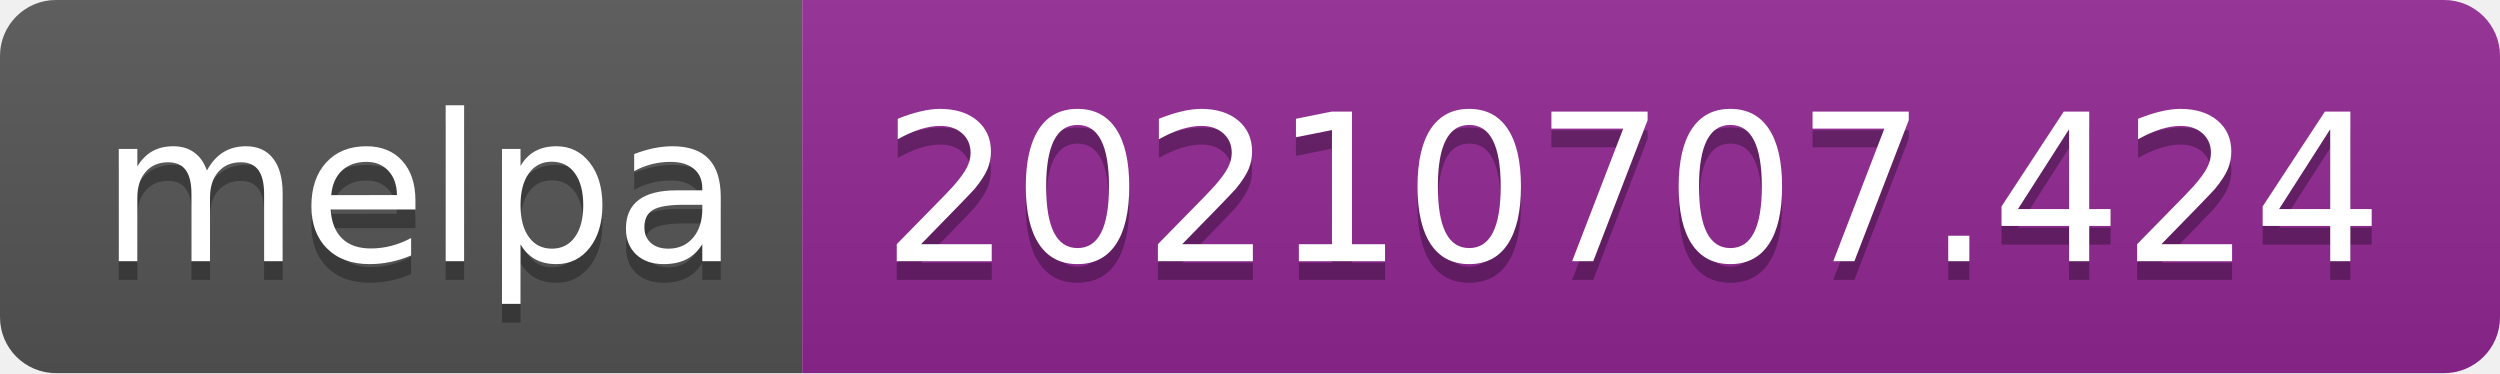
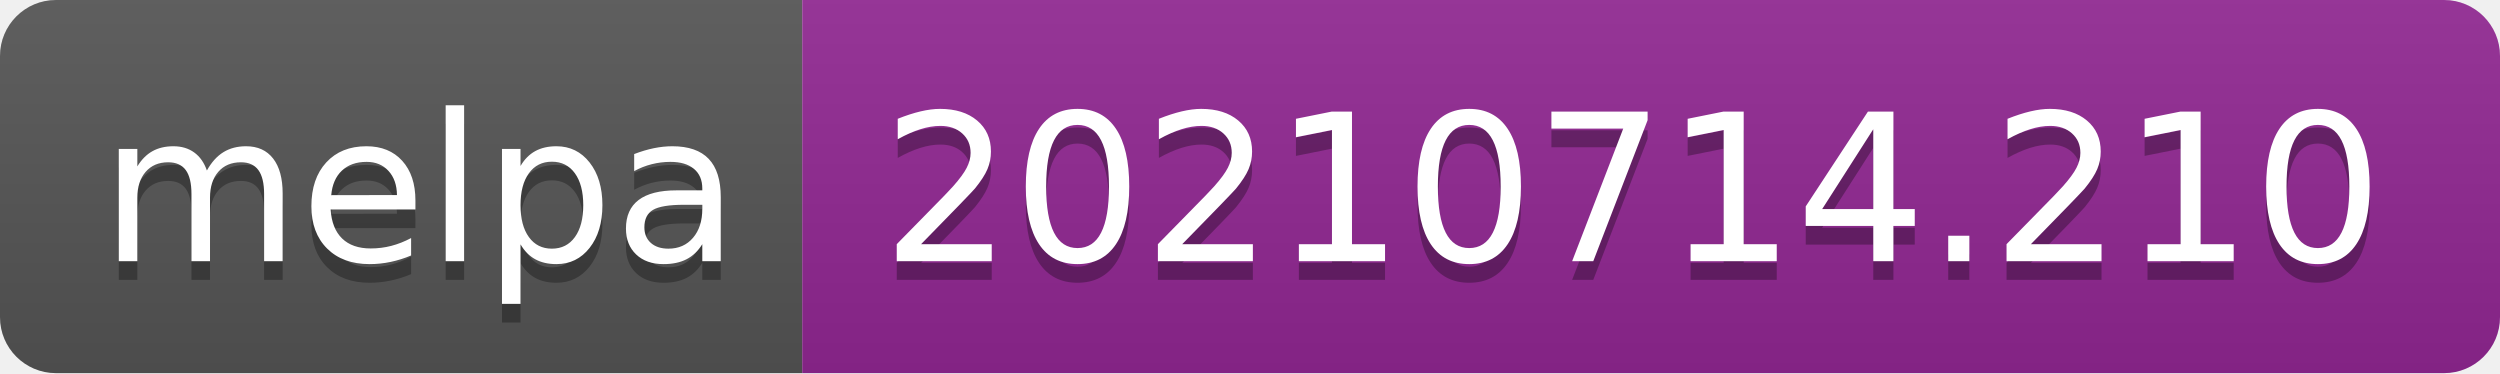
- <svg xmlns="http://www.w3.org/2000/svg" width="134" height="20" role="img" aria-label="melpa: 20210707.424">
+ <svg xmlns="http://www.w3.org/2000/svg" width="134" height="20" role="img" aria-label="melpa: 20210714.210">
  <linearGradient id="s" x2="0" y2="100%">
    <stop offset="0" stop-color="#bbb" stop-opacity=".1" />
    <stop offset="1" stop-opacity=".1" />
  </linearGradient>
  <clipPath id="r">
    <rect width="134" height="20" rx="3" fill="#fff" />
  </clipPath>
  <g clip-path="url(#r)">
    <rect width="43" height="20" fill="#555" />
    <rect x="43" width="91" height="20" fill="#922793" />
    <rect width="134" height="20" fill="url(#s)" />
  </g>
  <g fill="#fff" text-anchor="middle" font-family="Verdana,Geneva,DejaVu Sans,sans-serif" text-rendering="geometricPrecision" font-size="110">
    <text aria-hidden="true" x="225" y="150" fill="#010101" fill-opacity=".3" transform="scale(.1)" textLength="330">melpa</text>
    <text x="225" y="140" transform="scale(.1)" fill="#fff" textLength="330">melpa</text>
-     <text aria-hidden="true" x="875" y="150" fill="#010101" fill-opacity=".3" transform="scale(.1)" textLength="810">20210707.424</text>
-     <text x="875" y="140" transform="scale(.1)" fill="#fff" textLength="810">20210707.424</text>
+     <text aria-hidden="true" x="875" y="150" fill="#010101" fill-opacity=".3" transform="scale(.1)" textLength="810">20210714.210</text>
+     <text x="875" y="140" transform="scale(.1)" fill="#fff" textLength="810">20210714.210</text>
  </g>
</svg>
